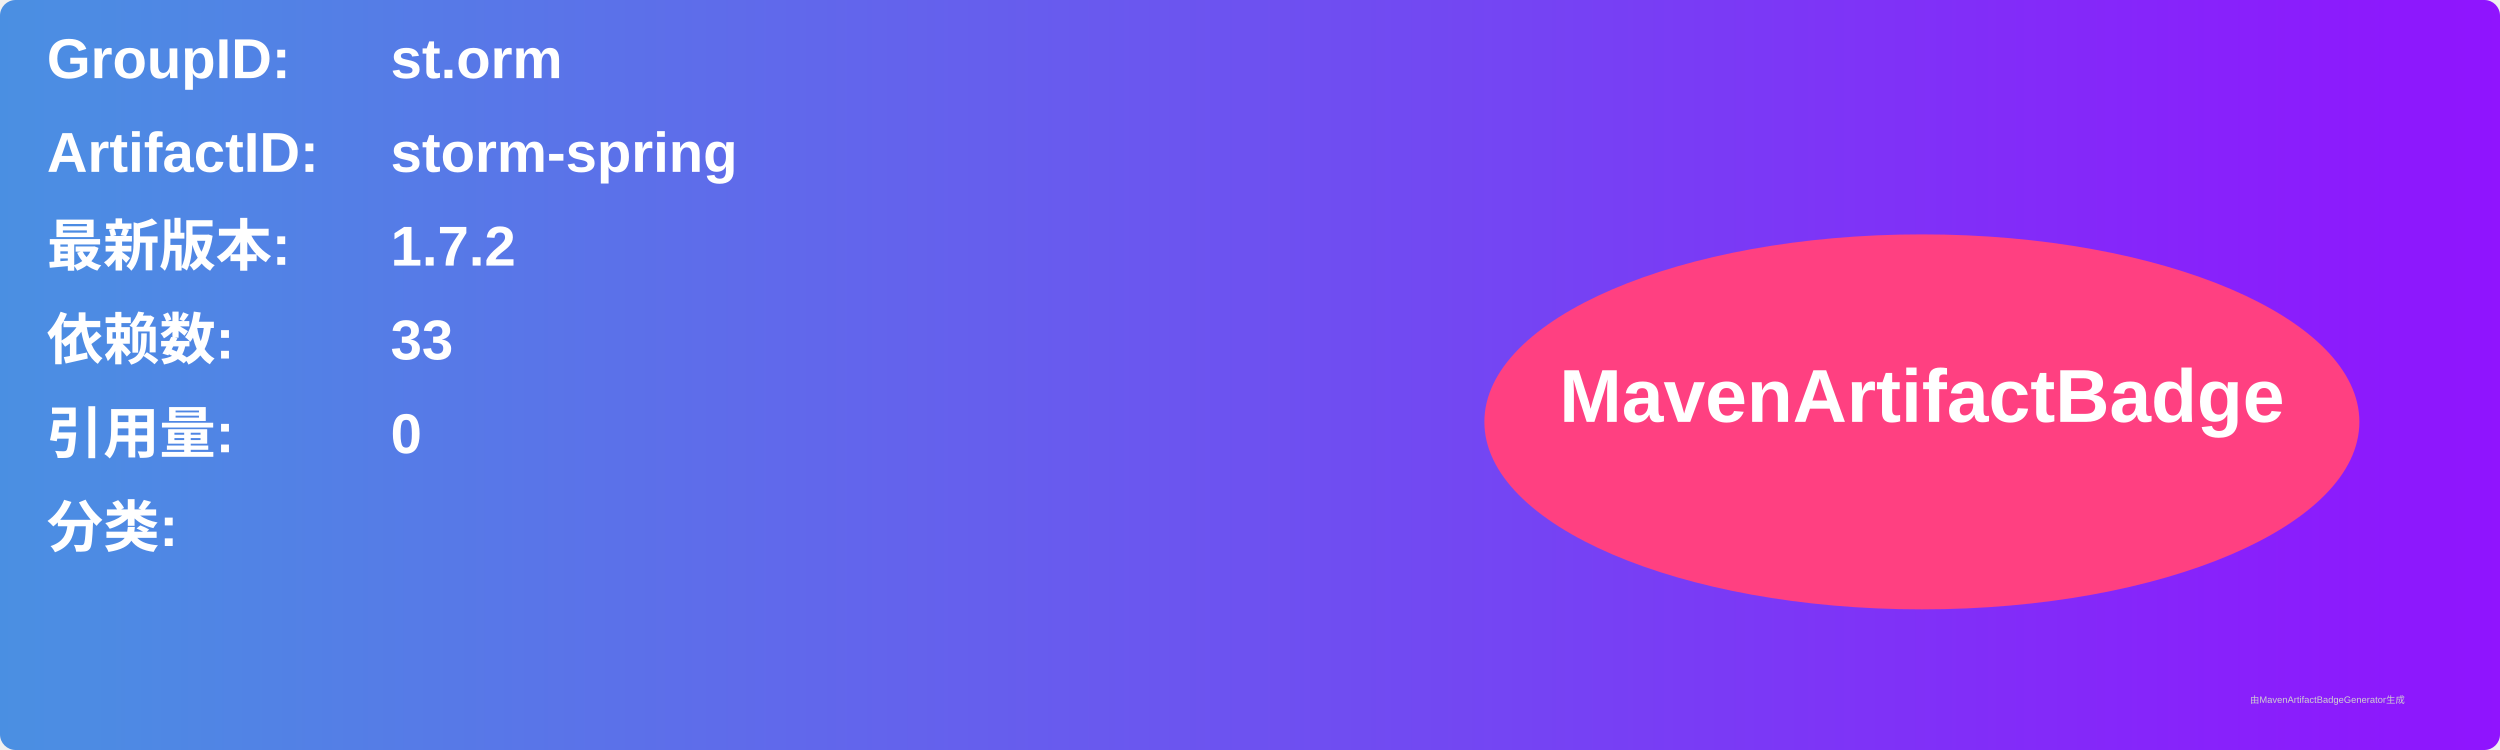
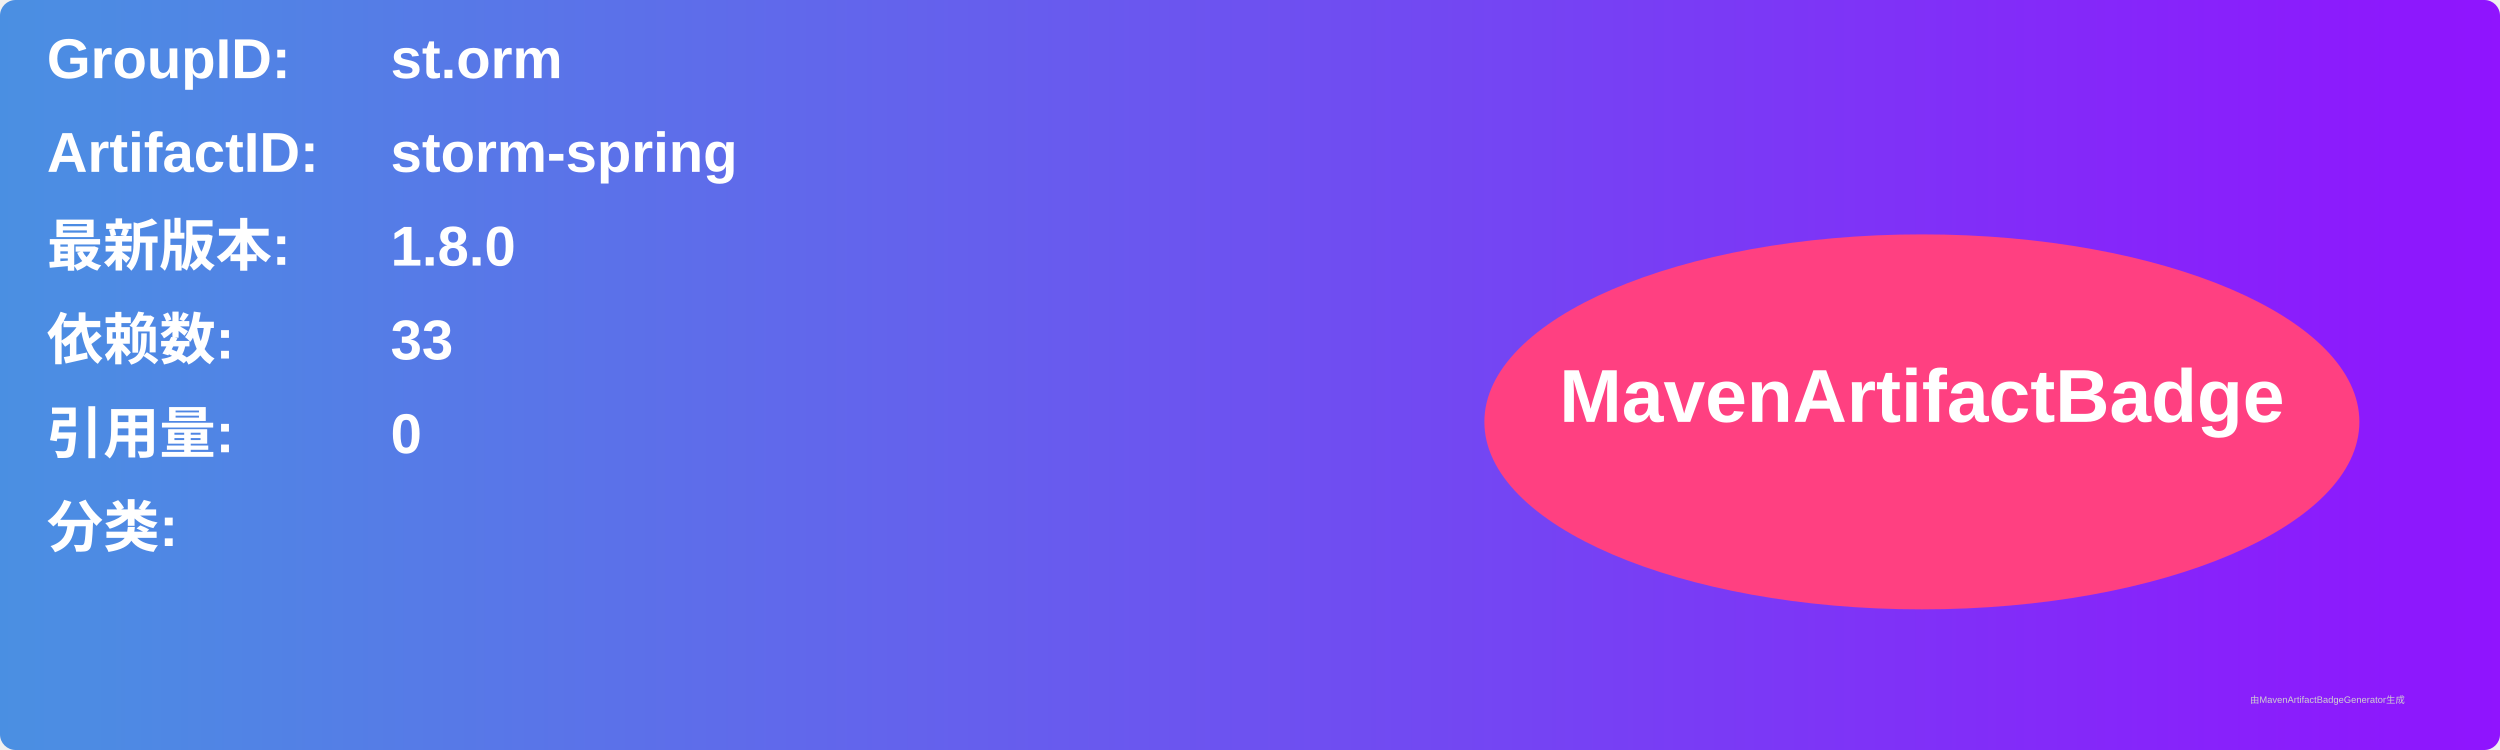
<svg xmlns="http://www.w3.org/2000/svg" width="800" height="240" viewBox="0 0 800 240">
  <linearGradient id="grad" x1="0%" y1="0%" x2="100%" y2="0%">
    <stop offset="0%" stop-color="#4a90e2" />
    <stop offset="100%" stop-color="#9013fe" />
  </linearGradient>
  <rect width="100%" height="100%" rx="5" ry="5" fill="url(#grad)" />
  <g transform="translate(15, 15)">
    <text x="0" y="10" font-family="Arial" font-size="18" fill="white" font-weight="bold" width="260">GroupID:</text>
    <text x="110" y="10" font-family="Arial" font-size="18" fill="white" font-weight="bold" width="460">st.orm</text>
    <text x="0" y="40" font-family="Arial" font-size="18" fill="white" font-weight="bold" width="260">ArtifactID:</text>
    <text x="110" y="40" font-family="Arial" font-size="18" fill="white" font-weight="bold" width="460">storm-spring</text>
    <text x="0" y="70" font-family="Arial" font-size="18" fill="white" font-weight="bold">最新版本:</text>
    <text x="110" y="70" font-family="Arial" font-size="18" fill="white" font-weight="bold">
-       <tspan font-weight="bold">1.7.2</tspan>
+       <tspan font-weight="bold">1.8.0</tspan>
    </text>
    <text x="0" y="100" font-family="Arial" font-size="18" fill="white" font-weight="bold">依赖数: </text>
    <text x="110" y="100" font-family="Arial" font-size="18" fill="white">
      <tspan font-weight="bold">33</tspan>
    </text>
    <text x="0" y="130" font-family="Arial" font-size="18" fill="white" font-weight="bold">引用量: </text>
    <text x="110" y="130" font-family="Arial" font-size="18" fill="white">
      <tspan font-weight="bold">0</tspan>
    </text>
    <text x="0" y="160" font-family="Arial" font-size="18" fill="white" font-weight="bold">分类:</text>
    <text x="10" y="190" font-family="Arial" font-size="10" fill="white">
      <tspan font-weight="bold" />
    </text>
    <ellipse cx="600" cy="120" rx="140" ry="60" fill="#ff4081" />
    <text x="600" y="120" text-anchor="middle" font-family="Arial" font-size="24" fill="white" font-weight="bold">MavenArtifactBadge</text>
  </g>
  <text x="720" y="225" font-family="Arial" font-size="3" fill="#d0d0d0">由MavenArtifactBadgeGenerator生成</text>
</svg>
